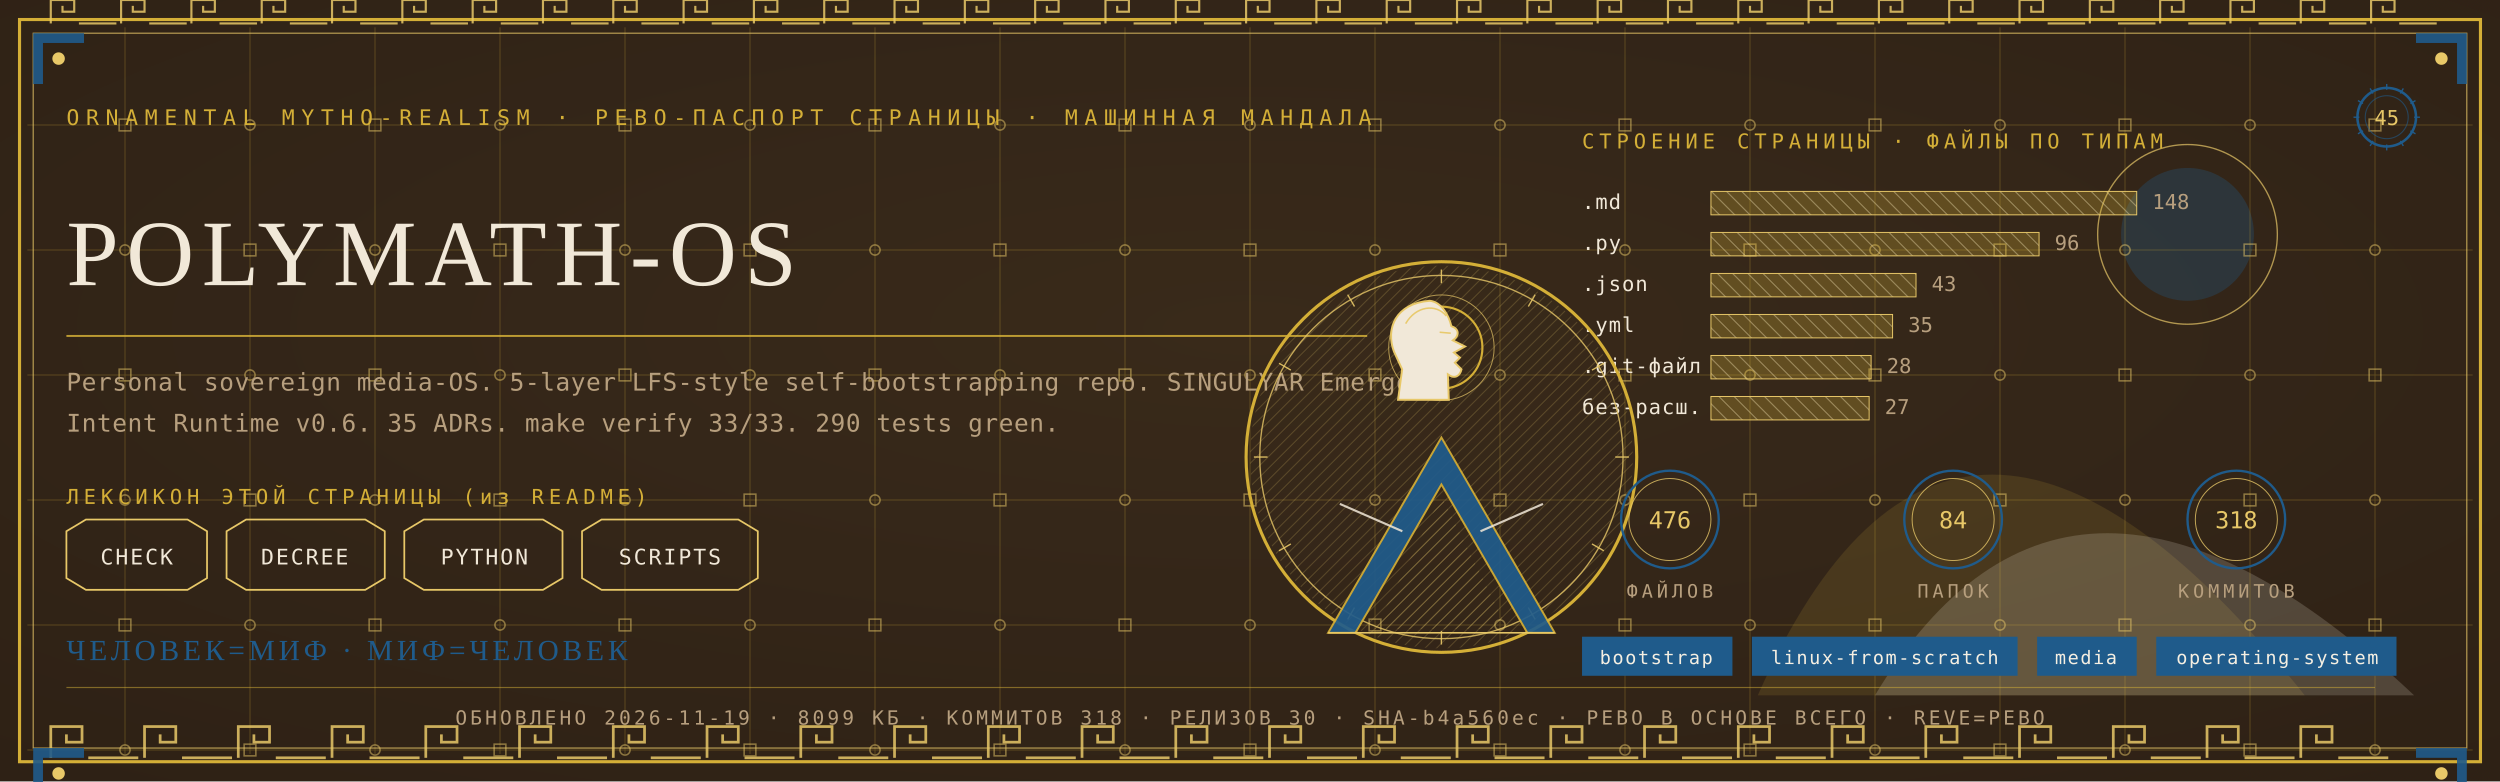
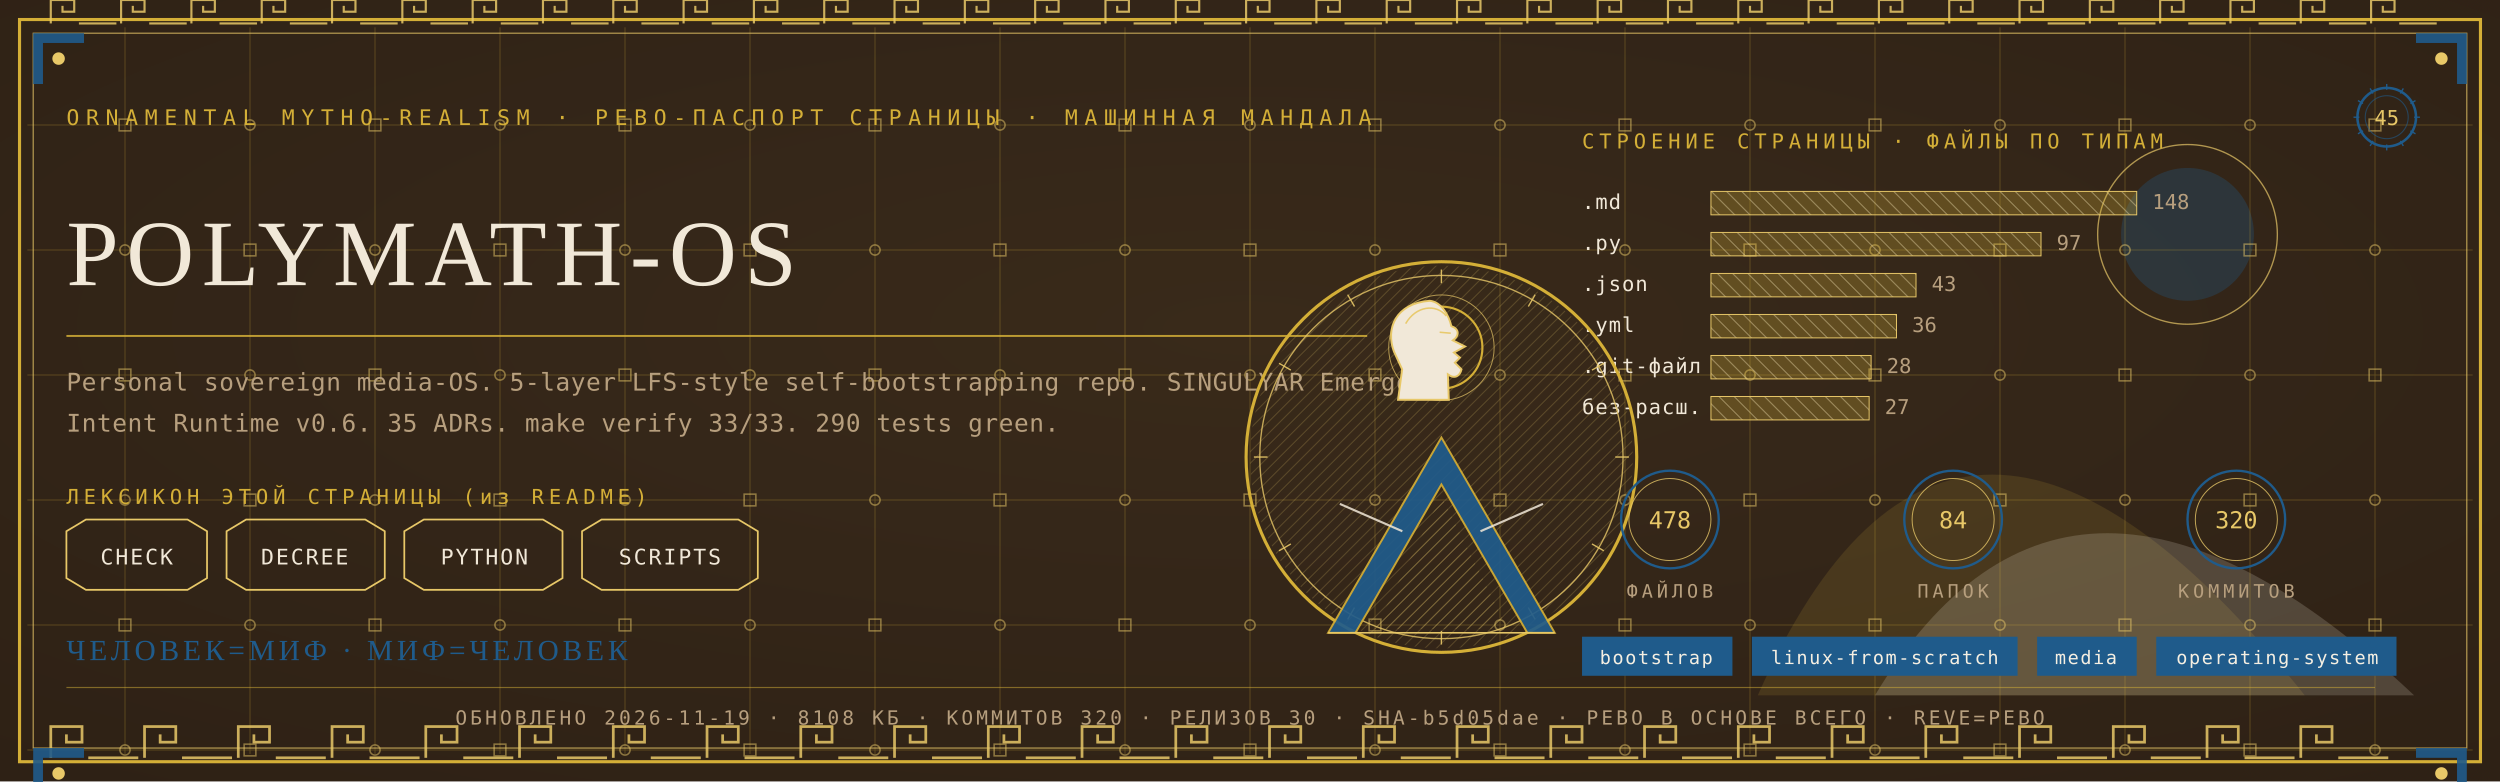
<svg xmlns="http://www.w3.org/2000/svg" viewBox="0 0 1280 400" width="1280" height="400">
  <defs>
    <radialGradient id="rp45" cx="0.5" cy="0.42" r="1.1">
      <stop offset="0" stop-color="#3A2A1B" />
      <stop offset="1" stop-color="#2A1D12" />
    </radialGradient>
    <pattern id="hatchm" width="4.2" height="4.2" patternUnits="userSpaceOnUse" patternTransform="rotate(45)">
      <rect width="4.2" height="4.2" fill="none" />
      <line x1="0" y1="0" x2="0" y2="4.2" stroke="#E8C868" stroke-width="0.5" />
    </pattern>
    <pattern id="hatchv" width="5.5" height="5.5" patternUnits="userSpaceOnUse" patternTransform="rotate(-45)">
      <rect width="5.5" height="5.5" fill="none" />
      <line x1="0" y1="0" x2="0" y2="5.5" stroke="#F1E8D8" stroke-width="0.5" />
    </pattern>
  </defs>
  <rect width="1280" height="400" fill="#2A1D12" />
  <rect width="1280" height="400" fill="url(#rp45)" opacity="0.94" />
  <path d="M 900 356 Q 1000 130 1180 356 Z" fill="#D4AF37" opacity="0.14" />
  <path d="M 960 356 Q 1060 190 1236 356 Z" fill="#F1E8D8" opacity="0.18" />
  <circle cx="1120" cy="120" r="34" fill="#1F5B8B" opacity="0.30" />
  <circle cx="1120" cy="120" r="46" fill="none" stroke="#E8C868" stroke-width="0.7" opacity="0.7" />
  <g stroke="#D4AF37" stroke-width="0.45" opacity="0.30">
    <line x1="64" y1="14" x2="64" y2="386" />
    <line x1="128" y1="14" x2="128" y2="386" />
    <line x1="192" y1="14" x2="192" y2="386" />
    <line x1="256" y1="14" x2="256" y2="386" />
    <line x1="320" y1="14" x2="320" y2="386" />
    <line x1="384" y1="14" x2="384" y2="386" />
    <line x1="448" y1="14" x2="448" y2="386" />
    <line x1="512" y1="14" x2="512" y2="386" />
    <line x1="576" y1="14" x2="576" y2="386" />
    <line x1="640" y1="14" x2="640" y2="386" />
    <line x1="704" y1="14" x2="704" y2="386" />
    <line x1="768" y1="14" x2="768" y2="386" />
    <line x1="832" y1="14" x2="832" y2="386" />
    <line x1="896" y1="14" x2="896" y2="386" />
    <line x1="960" y1="14" x2="960" y2="386" />
    <line x1="1024" y1="14" x2="1024" y2="386" />
    <line x1="1088" y1="14" x2="1088" y2="386" />
    <line x1="1152" y1="14" x2="1152" y2="386" />
    <line x1="1216" y1="14" x2="1216" y2="386" />
    <line x1="14" y1="64" x2="1266" y2="64" />
    <line x1="14" y1="128" x2="1266" y2="128" />
    <line x1="14" y1="192" x2="1266" y2="192" />
    <line x1="14" y1="256" x2="1266" y2="256" />
    <line x1="14" y1="320" x2="1266" y2="320" />
    <line x1="14" y1="384" x2="1266" y2="384" />
  </g>
  <g fill="none" stroke="#E8C868" stroke-width="0.8" opacity="0.5">
    <rect x="61" y="61" width="6" height="6" />
    <circle cx="64" cy="128" r="2.6" />
    <rect x="61" y="189" width="6" height="6" />
    <circle cx="64" cy="256" r="2.6" />
    <rect x="61" y="317" width="6" height="6" />
    <circle cx="64" cy="384" r="2.6" />
    <circle cx="128" cy="64" r="2.6" />
    <rect x="125" y="125" width="6" height="6" />
    <circle cx="128" cy="192" r="2.6" />
    <rect x="125" y="253" width="6" height="6" />
    <circle cx="128" cy="320" r="2.6" />
    <rect x="125" y="381" width="6" height="6" />
    <rect x="189" y="61" width="6" height="6" />
    <circle cx="192" cy="128" r="2.6" />
    <rect x="189" y="189" width="6" height="6" />
    <circle cx="192" cy="256" r="2.6" />
    <rect x="189" y="317" width="6" height="6" />
    <circle cx="192" cy="384" r="2.6" />
    <circle cx="256" cy="64" r="2.6" />
    <rect x="253" y="125" width="6" height="6" />
    <circle cx="256" cy="192" r="2.6" />
    <rect x="253" y="253" width="6" height="6" />
    <circle cx="256" cy="320" r="2.6" />
    <rect x="253" y="381" width="6" height="6" />
    <rect x="317" y="61" width="6" height="6" />
    <circle cx="320" cy="128" r="2.6" />
    <rect x="317" y="189" width="6" height="6" />
    <circle cx="320" cy="256" r="2.6" />
    <rect x="317" y="317" width="6" height="6" />
    <circle cx="320" cy="384" r="2.6" />
    <circle cx="384" cy="64" r="2.6" />
    <rect x="381" y="125" width="6" height="6" />
    <circle cx="384" cy="192" r="2.6" />
    <rect x="381" y="253" width="6" height="6" />
    <circle cx="384" cy="320" r="2.6" />
    <rect x="381" y="381" width="6" height="6" />
    <rect x="445" y="61" width="6" height="6" />
    <circle cx="448" cy="128" r="2.6" />
    <rect x="445" y="189" width="6" height="6" />
    <circle cx="448" cy="256" r="2.6" />
    <rect x="445" y="317" width="6" height="6" />
    <circle cx="448" cy="384" r="2.6" />
    <circle cx="512" cy="64" r="2.6" />
    <rect x="509" y="125" width="6" height="6" />
    <circle cx="512" cy="192" r="2.6" />
    <rect x="509" y="253" width="6" height="6" />
    <circle cx="512" cy="320" r="2.6" />
    <rect x="509" y="381" width="6" height="6" />
    <rect x="573" y="61" width="6" height="6" />
    <circle cx="576" cy="128" r="2.6" />
    <rect x="573" y="189" width="6" height="6" />
    <circle cx="576" cy="256" r="2.6" />
    <rect x="573" y="317" width="6" height="6" />
    <circle cx="576" cy="384" r="2.6" />
    <circle cx="640" cy="64" r="2.6" />
    <rect x="637" y="125" width="6" height="6" />
    <circle cx="640" cy="192" r="2.6" />
    <rect x="637" y="253" width="6" height="6" />
    <circle cx="640" cy="320" r="2.6" />
    <rect x="637" y="381" width="6" height="6" />
    <rect x="701" y="61" width="6" height="6" />
    <circle cx="704" cy="128" r="2.6" />
    <rect x="701" y="189" width="6" height="6" />
    <circle cx="704" cy="256" r="2.6" />
    <rect x="701" y="317" width="6" height="6" />
    <circle cx="704" cy="384" r="2.6" />
    <circle cx="768" cy="64" r="2.6" />
    <rect x="765" y="125" width="6" height="6" />
    <circle cx="768" cy="192" r="2.6" />
    <rect x="765" y="253" width="6" height="6" />
    <circle cx="768" cy="320" r="2.6" />
    <rect x="765" y="381" width="6" height="6" />
    <rect x="829" y="61" width="6" height="6" />
    <circle cx="832" cy="128" r="2.6" />
    <rect x="829" y="189" width="6" height="6" />
    <circle cx="832" cy="256" r="2.6" />
    <rect x="829" y="317" width="6" height="6" />
    <circle cx="832" cy="384" r="2.6" />
    <circle cx="896" cy="64" r="2.6" />
    <rect x="893" y="125" width="6" height="6" />
    <circle cx="896" cy="192" r="2.6" />
    <rect x="893" y="253" width="6" height="6" />
    <circle cx="896" cy="320" r="2.6" />
    <rect x="893" y="381" width="6" height="6" />
    <rect x="957" y="61" width="6" height="6" />
    <circle cx="960" cy="128" r="2.6" />
    <rect x="957" y="189" width="6" height="6" />
    <circle cx="960" cy="256" r="2.6" />
    <rect x="957" y="317" width="6" height="6" />
    <circle cx="960" cy="384" r="2.6" />
    <circle cx="1024" cy="64" r="2.6" />
    <rect x="1021" y="125" width="6" height="6" />
    <circle cx="1024" cy="192" r="2.6" />
    <rect x="1021" y="253" width="6" height="6" />
    <circle cx="1024" cy="320" r="2.6" />
    <rect x="1021" y="381" width="6" height="6" />
    <rect x="1085" y="61" width="6" height="6" />
    <circle cx="1088" cy="128" r="2.6" />
    <rect x="1085" y="189" width="6" height="6" />
    <circle cx="1088" cy="256" r="2.6" />
    <rect x="1085" y="317" width="6" height="6" />
    <circle cx="1088" cy="384" r="2.6" />
    <circle cx="1152" cy="64" r="2.6" />
    <rect x="1149" y="125" width="6" height="6" />
    <circle cx="1152" cy="192" r="2.6" />
    <rect x="1149" y="253" width="6" height="6" />
    <circle cx="1152" cy="320" r="2.6" />
    <rect x="1149" y="381" width="6" height="6" />
    <rect x="1213" y="61" width="6" height="6" />
    <circle cx="1216" cy="128" r="2.6" />
    <rect x="1213" y="189" width="6" height="6" />
    <circle cx="1216" cy="256" r="2.6" />
    <rect x="1213" y="317" width="6" height="6" />
    <circle cx="1216" cy="384" r="2.6" />
  </g>
  <rect x="10" y="10" width="1260" height="380" fill="none" stroke="#D4AF37" stroke-width="1.6" />
  <rect x="17" y="17" width="1246" height="366" fill="none" stroke="#E8C868" stroke-width="0.6" opacity="0.75" />
  <g fill="none" stroke="#E8C868" stroke-width="1.4" opacity="0.85">
    <path d="M 26 388 L 26 372 L 42 372 L 42 380.0 L 34.0 380.0 L 34.0 376.0" />
    <line x1="45.2" y1="388" x2="70.8" y2="388" />
    <path d="M 74 388 L 74 372 L 90 372 L 90 380.0 L 82.0 380.0 L 82.0 376.0" />
    <line x1="93.2" y1="388" x2="118.8" y2="388" />
    <path d="M 122 388 L 122 372 L 138 372 L 138 380.0 L 130.0 380.0 L 130.0 376.0" />
    <line x1="141.2" y1="388" x2="166.8" y2="388" />
    <path d="M 170 388 L 170 372 L 186 372 L 186 380.0 L 178.0 380.0 L 178.0 376.0" />
    <line x1="189.2" y1="388" x2="214.8" y2="388" />
    <path d="M 218 388 L 218 372 L 234 372 L 234 380.0 L 226.0 380.0 L 226.0 376.0" />
    <line x1="237.2" y1="388" x2="262.8" y2="388" />
    <path d="M 266 388 L 266 372 L 282 372 L 282 380.0 L 274.0 380.0 L 274.0 376.0" />
    <line x1="285.2" y1="388" x2="310.8" y2="388" />
    <path d="M 314 388 L 314 372 L 330 372 L 330 380.0 L 322.0 380.0 L 322.0 376.0" />
    <line x1="333.2" y1="388" x2="358.8" y2="388" />
    <path d="M 362 388 L 362 372 L 378 372 L 378 380.0 L 370.0 380.0 L 370.0 376.0" />
    <line x1="381.2" y1="388" x2="406.8" y2="388" />
    <path d="M 410 388 L 410 372 L 426 372 L 426 380.0 L 418.0 380.0 L 418.0 376.0" />
    <line x1="429.2" y1="388" x2="454.8" y2="388" />
    <path d="M 458 388 L 458 372 L 474 372 L 474 380.0 L 466.0 380.0 L 466.0 376.0" />
    <line x1="477.2" y1="388" x2="502.8" y2="388" />
    <path d="M 506 388 L 506 372 L 522 372 L 522 380.0 L 514.0 380.0 L 514.0 376.0" />
    <line x1="525.2" y1="388" x2="550.8" y2="388" />
    <path d="M 554 388 L 554 372 L 570 372 L 570 380.0 L 562.0 380.0 L 562.0 376.0" />
    <line x1="573.2" y1="388" x2="598.8" y2="388" />
    <path d="M 602 388 L 602 372 L 618 372 L 618 380.0 L 610.0 380.0 L 610.0 376.0" />
    <line x1="621.2" y1="388" x2="646.8" y2="388" />
    <path d="M 650 388 L 650 372 L 666 372 L 666 380.0 L 658.0 380.0 L 658.0 376.0" />
    <line x1="669.2" y1="388" x2="694.8" y2="388" />
    <path d="M 698 388 L 698 372 L 714 372 L 714 380.0 L 706.0 380.0 L 706.0 376.0" />
    <line x1="717.2" y1="388" x2="742.8" y2="388" />
    <path d="M 746 388 L 746 372 L 762 372 L 762 380.0 L 754.0 380.0 L 754.0 376.0" />
    <line x1="765.2" y1="388" x2="790.8" y2="388" />
    <path d="M 794 388 L 794 372 L 810 372 L 810 380.0 L 802.0 380.0 L 802.0 376.0" />
    <line x1="813.2" y1="388" x2="838.8" y2="388" />
    <path d="M 842 388 L 842 372 L 858 372 L 858 380.0 L 850.0 380.0 L 850.0 376.0" />
    <line x1="861.2" y1="388" x2="886.8" y2="388" />
    <path d="M 890 388 L 890 372 L 906 372 L 906 380.0 L 898.0 380.0 L 898.0 376.0" />
    <line x1="909.2" y1="388" x2="934.8" y2="388" />
    <path d="M 938 388 L 938 372 L 954 372 L 954 380.0 L 946.0 380.0 L 946.0 376.0" />
    <line x1="957.2" y1="388" x2="982.8" y2="388" />
    <path d="M 986 388 L 986 372 L 1002 372 L 1002 380.0 L 994.0 380.0 L 994.0 376.0" />
    <line x1="1005.2" y1="388" x2="1030.8" y2="388" />
    <path d="M 1034 388 L 1034 372 L 1050 372 L 1050 380.0 L 1042.0 380.0 L 1042.0 376.0" />
    <line x1="1053.2" y1="388" x2="1078.8" y2="388" />
    <path d="M 1082 388 L 1082 372 L 1098 372 L 1098 380.0 L 1090.0 380.0 L 1090.0 376.0" />
    <line x1="1101.2" y1="388" x2="1126.8" y2="388" />
    <path d="M 1130 388 L 1130 372 L 1146 372 L 1146 380.0 L 1138.0 380.0 L 1138.0 376.0" />
    <line x1="1149.2" y1="388" x2="1174.8" y2="388" />
    <path d="M 1178 388 L 1178 372 L 1194 372 L 1194 380.0 L 1186.0 380.0 L 1186.0 376.0" />
    <line x1="1197.2" y1="388" x2="1222.8" y2="388" />
  </g>
  <g fill="none" stroke="#E8C868" stroke-width="1.1" opacity="0.85">
    <path d="M 26 12 L 26 0 L 38 0 L 38 6.0 L 32.0 6.0 L 32.0 3.0" />
    <line x1="40.4" y1="12" x2="59.6" y2="12" />
    <path d="M 62 12 L 62 0 L 74 0 L 74 6.0 L 68.0 6.0 L 68.0 3.0" />
    <line x1="76.4" y1="12" x2="95.6" y2="12" />
    <path d="M 98 12 L 98 0 L 110 0 L 110 6.0 L 104.0 6.0 L 104.0 3.0" />
    <line x1="112.4" y1="12" x2="131.6" y2="12" />
    <path d="M 134 12 L 134 0 L 146 0 L 146 6.0 L 140.0 6.0 L 140.0 3.0" />
    <line x1="148.4" y1="12" x2="167.6" y2="12" />
    <path d="M 170 12 L 170 0 L 182 0 L 182 6.0 L 176.0 6.0 L 176.0 3.0" />
    <line x1="184.4" y1="12" x2="203.6" y2="12" />
    <path d="M 206 12 L 206 0 L 218 0 L 218 6.0 L 212.0 6.0 L 212.0 3.0" />
    <line x1="220.4" y1="12" x2="239.6" y2="12" />
    <path d="M 242 12 L 242 0 L 254 0 L 254 6.0 L 248.0 6.0 L 248.0 3.0" />
    <line x1="256.4" y1="12" x2="275.6" y2="12" />
    <path d="M 278 12 L 278 0 L 290 0 L 290 6.0 L 284.0 6.0 L 284.0 3.0" />
    <line x1="292.4" y1="12" x2="311.6" y2="12" />
    <path d="M 314 12 L 314 0 L 326 0 L 326 6.0 L 320.0 6.0 L 320.0 3.0" />
    <line x1="328.4" y1="12" x2="347.6" y2="12" />
    <path d="M 350 12 L 350 0 L 362 0 L 362 6.0 L 356.0 6.0 L 356.0 3.0" />
    <line x1="364.4" y1="12" x2="383.6" y2="12" />
    <path d="M 386 12 L 386 0 L 398 0 L 398 6.0 L 392.0 6.0 L 392.0 3.0" />
    <line x1="400.4" y1="12" x2="419.6" y2="12" />
    <path d="M 422 12 L 422 0 L 434 0 L 434 6.0 L 428.0 6.0 L 428.0 3.0" />
    <line x1="436.4" y1="12" x2="455.6" y2="12" />
    <path d="M 458 12 L 458 0 L 470 0 L 470 6.0 L 464.0 6.0 L 464.0 3.0" />
    <line x1="472.4" y1="12" x2="491.6" y2="12" />
    <path d="M 494 12 L 494 0 L 506 0 L 506 6.0 L 500.0 6.0 L 500.0 3.0" />
    <line x1="508.4" y1="12" x2="527.6" y2="12" />
    <path d="M 530 12 L 530 0 L 542 0 L 542 6.0 L 536.0 6.0 L 536.0 3.0" />
    <line x1="544.4" y1="12" x2="563.6" y2="12" />
    <path d="M 566 12 L 566 0 L 578 0 L 578 6.0 L 572.0 6.0 L 572.0 3.0" />
    <line x1="580.4" y1="12" x2="599.6" y2="12" />
    <path d="M 602 12 L 602 0 L 614 0 L 614 6.0 L 608.0 6.0 L 608.0 3.0" />
    <line x1="616.4" y1="12" x2="635.6" y2="12" />
    <path d="M 638 12 L 638 0 L 650 0 L 650 6.0 L 644.0 6.0 L 644.0 3.0" />
    <line x1="652.4" y1="12" x2="671.6" y2="12" />
    <path d="M 674 12 L 674 0 L 686 0 L 686 6.0 L 680.0 6.0 L 680.0 3.0" />
    <line x1="688.4" y1="12" x2="707.6" y2="12" />
    <path d="M 710 12 L 710 0 L 722 0 L 722 6.0 L 716.0 6.0 L 716.0 3.0" />
    <line x1="724.4" y1="12" x2="743.6" y2="12" />
    <path d="M 746 12 L 746 0 L 758 0 L 758 6.0 L 752.0 6.0 L 752.0 3.0" />
    <line x1="760.4" y1="12" x2="779.6" y2="12" />
    <path d="M 782 12 L 782 0 L 794 0 L 794 6.0 L 788.0 6.0 L 788.0 3.0" />
    <line x1="796.4" y1="12" x2="815.6" y2="12" />
    <path d="M 818 12 L 818 0 L 830 0 L 830 6.0 L 824.0 6.0 L 824.0 3.0" />
    <line x1="832.4" y1="12" x2="851.6" y2="12" />
    <path d="M 854 12 L 854 0 L 866 0 L 866 6.0 L 860.0 6.0 L 860.0 3.0" />
    <line x1="868.4" y1="12" x2="887.6" y2="12" />
    <path d="M 890 12 L 890 0 L 902 0 L 902 6.0 L 896.0 6.0 L 896.0 3.0" />
    <line x1="904.4" y1="12" x2="923.6" y2="12" />
    <path d="M 926 12 L 926 0 L 938 0 L 938 6.0 L 932.0 6.0 L 932.0 3.0" />
    <line x1="940.4" y1="12" x2="959.6" y2="12" />
    <path d="M 962 12 L 962 0 L 974 0 L 974 6.0 L 968.0 6.0 L 968.0 3.0" />
    <line x1="976.4" y1="12" x2="995.6" y2="12" />
    <path d="M 998 12 L 998 0 L 1010 0 L 1010 6.0 L 1004.0 6.0 L 1004.0 3.0" />
    <line x1="1012.4" y1="12" x2="1031.6" y2="12" />
    <path d="M 1034 12 L 1034 0 L 1046 0 L 1046 6.0 L 1040.0 6.0 L 1040.0 3.0" />
    <line x1="1048.4" y1="12" x2="1067.6" y2="12" />
    <path d="M 1070 12 L 1070 0 L 1082 0 L 1082 6.0 L 1076.0 6.0 L 1076.0 3.0" />
    <line x1="1084.4" y1="12" x2="1103.6" y2="12" />
    <path d="M 1106 12 L 1106 0 L 1118 0 L 1118 6.0 L 1112.0 6.0 L 1112.0 3.0" />
    <line x1="1120.4" y1="12" x2="1139.6" y2="12" />
    <path d="M 1142 12 L 1142 0 L 1154 0 L 1154 6.0 L 1148.0 6.0 L 1148.0 3.0" />
    <line x1="1156.4" y1="12" x2="1175.6" y2="12" />
    <path d="M 1178 12 L 1178 0 L 1190 0 L 1190 6.0 L 1184.0 6.0 L 1184.0 3.0" />
    <line x1="1192.4" y1="12" x2="1211.6" y2="12" />
    <path d="M 1214 12 L 1214 0 L 1226 0 L 1226 6.0 L 1220.0 6.0 L 1220.0 3.0" />
    <line x1="1228.4" y1="12" x2="1247.6" y2="12" />
  </g>
  <g transform="translate(17,17) scale(1,1)">
    <path d="M 0 0 L 26 0 L 26 5 L 5 5 L 5 26 L 0 26 Z" fill="#1F5B8B" opacity="0.9" />
    <circle cx="13" cy="13" r="3.2" fill="#E8C868" />
  </g>
  <g transform="translate(1263,17) scale(-1,1)">
    <path d="M 0 0 L 26 0 L 26 5 L 5 5 L 5 26 L 0 26 Z" fill="#1F5B8B" opacity="0.9" />
    <circle cx="13" cy="13" r="3.2" fill="#E8C868" />
  </g>
  <g transform="translate(17,383) scale(1,1)">
    <path d="M 0 0 L 26 0 L 26 5 L 5 5 L 5 26 L 0 26 Z" fill="#1F5B8B" opacity="0.9" />
    <circle cx="13" cy="13" r="3.2" fill="#E8C868" />
  </g>
  <g transform="translate(1263,383) scale(-1,1)">
    <path d="M 0 0 L 26 0 L 26 5 L 5 5 L 5 26 L 0 26 Z" fill="#1F5B8B" opacity="0.9" />
    <circle cx="13" cy="13" r="3.2" fill="#E8C868" />
  </g>
  <text x="34" y="64" font-family="'Cascadia Mono', ui-monospace, Consolas, monospace" font-size="11" fill="#D4AF37" letter-spacing="3.4">ORNAMENTAL MYTHO-REALISM · РЕВО-ПАСПОРТ СТРАНИЦЫ · МАШИННАЯ МАНДАЛА</text>
  <g transform="translate(1222,60)">
    <circle r="15" fill="none" stroke="#1F5B8B" stroke-width="1.3" />
    <circle r="11" fill="none" stroke="#1F5B8B" stroke-width="0.55" opacity="0.6" />
    <text y="4" text-anchor="middle" font-family="'Cascadia Mono', ui-monospace, Consolas, monospace" font-size="10.5" fill="#E8C868">45</text>
    <g stroke="#1F5B8B" stroke-width="0.7">
      <line x1="0" y1="-17" x2="0" y2="-14" transform="rotate(0)" />
      <line x1="0" y1="-17" x2="0" y2="-14" transform="rotate(30)" />
      <line x1="0" y1="-17" x2="0" y2="-14" transform="rotate(60)" />
      <line x1="0" y1="-17" x2="0" y2="-14" transform="rotate(90)" />
      <line x1="0" y1="-17" x2="0" y2="-14" transform="rotate(120)" />
      <line x1="0" y1="-17" x2="0" y2="-14" transform="rotate(150)" />
      <line x1="0" y1="-17" x2="0" y2="-14" transform="rotate(180)" />
      <line x1="0" y1="-17" x2="0" y2="-14" transform="rotate(210)" />
      <line x1="0" y1="-17" x2="0" y2="-14" transform="rotate(240)" />
      <line x1="0" y1="-17" x2="0" y2="-14" transform="rotate(270)" />
      <line x1="0" y1="-17" x2="0" y2="-14" transform="rotate(300)" />
      <line x1="0" y1="-17" x2="0" y2="-14" transform="rotate(330)" />
    </g>
  </g>
  <text x="34" y="146" font-family="Georgia, 'Times New Roman', serif" font-size="48.0" fill="#F1E8D8" letter-spacing="4">POLYMATH-OS</text>
  <line x1="34" y1="172" x2="700" y2="172" stroke="#D4AF37" stroke-width="1" opacity="0.85" />
  <text x="34" y="200" font-family="'Cascadia Mono', ui-monospace, Consolas, monospace" font-size="12.5" fill="#B79F7E" letter-spacing="0.3">Personal sovereign media-OS. 5-layer LFS-style self-bootstrapping repo. SINGULYAR Emergent</text>
  <text x="34" y="221" font-family="'Cascadia Mono', ui-monospace, Consolas, monospace" font-size="12.5" fill="#B79F7E" letter-spacing="0.3">Intent Runtime v0.6. 35 ADRs. make verify 33/33. 290 tests green.</text>
  <text x="34" y="258" font-family="'Cascadia Mono', ui-monospace, Consolas, monospace" font-size="10.5" fill="#D4AF37" letter-spacing="2.5">ЛЕКСИКОН ЭТОЙ СТРАНИЦЫ (из README)</text>
  <path d="M 34 272 L 44 266 L 96 266 L 106 272 L 106 296 L 96 302 L 44 302 L 34 296 Z" fill="none" stroke="#E8C868" stroke-width="0.9" />
  <text x="70" y="289" text-anchor="middle" font-family="'Cascadia Mono', ui-monospace, Consolas, monospace" font-size="11" fill="#F1E8D8" letter-spacing="1">CHECK</text>
  <path d="M 116 272 L 126 266 L 187 266 L 197 272 L 197 296 L 187 302 L 126 302 L 116 296 Z" fill="none" stroke="#E8C868" stroke-width="0.9" />
  <text x="156" y="289" text-anchor="middle" font-family="'Cascadia Mono', ui-monospace, Consolas, monospace" font-size="11" fill="#F1E8D8" letter-spacing="1">DECREE</text>
  <path d="M 207 272 L 217 266 L 278 266 L 288 272 L 288 296 L 278 302 L 217 302 L 207 296 Z" fill="none" stroke="#E8C868" stroke-width="0.9" />
  <text x="248" y="289" text-anchor="middle" font-family="'Cascadia Mono', ui-monospace, Consolas, monospace" font-size="11" fill="#F1E8D8" letter-spacing="1">PYTHON</text>
  <path d="M 298 272 L 308 266 L 378 266 L 388 272 L 388 296 L 378 302 L 308 302 L 298 296 Z" fill="none" stroke="#E8C868" stroke-width="0.9" />
  <text x="343" y="289" text-anchor="middle" font-family="'Cascadia Mono', ui-monospace, Consolas, monospace" font-size="11" fill="#F1E8D8" letter-spacing="1">SCRIPTS</text>
  <text x="810" y="76" font-family="'Cascadia Mono', ui-monospace, Consolas, monospace" font-size="10.5" fill="#D4AF37" letter-spacing="2.5">СТРОЕНИЕ СТРАНИЦЫ · ФАЙЛЫ ПО ТИПАМ</text>
  <text x="810" y="107" font-family="'Cascadia Mono', ui-monospace, Consolas, monospace" font-size="10.5" fill="#F1E8D8" letter-spacing="0.5">.md</text>
  <rect x="876" y="98" width="218" height="12" fill="url(#hatchv)" opacity="0.9" />
  <rect x="876" y="98" width="218" height="12" fill="#D4AF37" opacity="0.28" />
  <rect x="876" y="98" width="218" height="12" fill="none" stroke="#E8C868" stroke-width="0.5" />
  <text x="1102" y="107" font-family="'Cascadia Mono', ui-monospace, Consolas, monospace" font-size="10.5" fill="#B79F7E">148</text>
  <text x="810" y="128" font-family="'Cascadia Mono', ui-monospace, Consolas, monospace" font-size="10.5" fill="#F1E8D8" letter-spacing="0.5">.py</text>
-   <rect x="876" y="119" width="168" height="12" fill="url(#hatchv)" opacity="0.9" />
-   <rect x="876" y="119" width="168" height="12" fill="#D4AF37" opacity="0.28" />
-   <rect x="876" y="119" width="168" height="12" fill="none" stroke="#E8C868" stroke-width="0.5" />
-   <text x="1052" y="128" font-family="'Cascadia Mono', ui-monospace, Consolas, monospace" font-size="10.5" fill="#B79F7E">96</text>
+   <rect x="876" y="119" width="169" height="12" fill="url(#hatchv)" opacity="0.9" />
+   <rect x="876" y="119" width="169" height="12" fill="#D4AF37" opacity="0.28" />
+   <rect x="876" y="119" width="169" height="12" fill="none" stroke="#E8C868" stroke-width="0.5" />
+   <text x="1053" y="128" font-family="'Cascadia Mono', ui-monospace, Consolas, monospace" font-size="10.5" fill="#B79F7E">97</text>
  <text x="810" y="149" font-family="'Cascadia Mono', ui-monospace, Consolas, monospace" font-size="10.5" fill="#F1E8D8" letter-spacing="0.5">.json</text>
  <rect x="876" y="140" width="105" height="12" fill="url(#hatchv)" opacity="0.9" />
  <rect x="876" y="140" width="105" height="12" fill="#D4AF37" opacity="0.28" />
  <rect x="876" y="140" width="105" height="12" fill="none" stroke="#E8C868" stroke-width="0.5" />
  <text x="989" y="149" font-family="'Cascadia Mono', ui-monospace, Consolas, monospace" font-size="10.5" fill="#B79F7E">43</text>
  <text x="810" y="170" font-family="'Cascadia Mono', ui-monospace, Consolas, monospace" font-size="10.5" fill="#F1E8D8" letter-spacing="0.5">.yml</text>
-   <rect x="876" y="161" width="93" height="12" fill="url(#hatchv)" opacity="0.9" />
-   <rect x="876" y="161" width="93" height="12" fill="#D4AF37" opacity="0.28" />
-   <rect x="876" y="161" width="93" height="12" fill="none" stroke="#E8C868" stroke-width="0.5" />
-   <text x="977" y="170" font-family="'Cascadia Mono', ui-monospace, Consolas, monospace" font-size="10.5" fill="#B79F7E">35</text>
+   <rect x="876" y="161" width="95" height="12" fill="url(#hatchv)" opacity="0.9" />
+   <rect x="876" y="161" width="95" height="12" fill="#D4AF37" opacity="0.28" />
+   <rect x="876" y="161" width="95" height="12" fill="none" stroke="#E8C868" stroke-width="0.5" />
+   <text x="979" y="170" font-family="'Cascadia Mono', ui-monospace, Consolas, monospace" font-size="10.5" fill="#B79F7E">36</text>
  <text x="810" y="191" font-family="'Cascadia Mono', ui-monospace, Consolas, monospace" font-size="10.5" fill="#F1E8D8" letter-spacing="0.5">.git-файл</text>
  <rect x="876" y="182" width="82" height="12" fill="url(#hatchv)" opacity="0.9" />
  <rect x="876" y="182" width="82" height="12" fill="#D4AF37" opacity="0.28" />
  <rect x="876" y="182" width="82" height="12" fill="none" stroke="#E8C868" stroke-width="0.5" />
  <text x="966" y="191" font-family="'Cascadia Mono', ui-monospace, Consolas, monospace" font-size="10.5" fill="#B79F7E">28</text>
  <text x="810" y="212" font-family="'Cascadia Mono', ui-monospace, Consolas, monospace" font-size="10.5" fill="#F1E8D8" letter-spacing="0.5">без-расш.</text>
  <rect x="876" y="203" width="81" height="12" fill="url(#hatchv)" opacity="0.9" />
  <rect x="876" y="203" width="81" height="12" fill="#D4AF37" opacity="0.28" />
  <rect x="876" y="203" width="81" height="12" fill="none" stroke="#E8C868" stroke-width="0.5" />
  <text x="965" y="212" font-family="'Cascadia Mono', ui-monospace, Consolas, monospace" font-size="10.5" fill="#B79F7E">27</text>
  <g transform="translate(738,234)">
    <circle r="100" fill="none" stroke="#D4AF37" stroke-width="1.6" />
    <circle r="93" fill="none" stroke="#E8C868" stroke-width="0.7" opacity="0.8" />
    <circle r="98" fill="url(#hatchm)" opacity="0.4" />
    <g stroke="#E8C868" stroke-width="0.7" opacity="0.9">
      <line x1="0" y1="-96" x2="0" y2="-89" transform="rotate(0)" />
      <line x1="0" y1="-96" x2="0" y2="-89" transform="rotate(30)" />
      <line x1="0" y1="-96" x2="0" y2="-89" transform="rotate(60)" />
      <line x1="0" y1="-96" x2="0" y2="-89" transform="rotate(90)" />
      <line x1="0" y1="-96" x2="0" y2="-89" transform="rotate(120)" />
      <line x1="0" y1="-96" x2="0" y2="-89" transform="rotate(150)" />
      <line x1="0" y1="-96" x2="0" y2="-89" transform="rotate(180)" />
      <line x1="0" y1="-96" x2="0" y2="-89" transform="rotate(210)" />
      <line x1="0" y1="-96" x2="0" y2="-89" transform="rotate(240)" />
      <line x1="0" y1="-96" x2="0" y2="-89" transform="rotate(270)" />
      <line x1="0" y1="-96" x2="0" y2="-89" transform="rotate(300)" />
      <line x1="0" y1="-96" x2="0" y2="-89" transform="rotate(330)" />
    </g>
    <circle cy="-56" r="21" fill="none" stroke="#D4AF37" stroke-width="1.1" />
    <circle cy="-56" r="27" fill="none" stroke="#E8C868" stroke-width="0.5" opacity="0.7" />
    <path d="M -6.0 -80.0 C -23.5 -78.7 -28.7 -65.7 -24.3 -54.0 L -20.1 -44.9 L -22.2 -29.3 L 3.8 -29.3 L 3.3 -42.3 C 6.9 -39.7 9.5 -41.5 10.3 -44.9 L 6.9 -48.3 L 9.5 -50.9 L 6.4 -53.5 L 12.1 -56.6 L 5.9 -59.7 C 9.5 -62.3 9.0 -65.7 5.1 -67.0 C 3.8 -72.7 -0.1 -79.5 -6.0 -80.0 Z" fill="#F1E8D8" stroke="#E8C868" stroke-width="1.0" />
    <g fill="none" stroke="#E8C868" stroke-width="0.8" opacity="0.95">
      <path d="M -18.3 -68.3 C -13.1 -77.4 -2.7 -78.7 2.5 -72.2" />
      <path d="M -0.9 -63.9 L 4.8 -63.4" />
    </g>
    <path d="M -58.0 90.0 L 0 -10.0 L 58.0 90.0 L 44.0 90.0 L 0 14.0 L -44.0 90.0 Z" fill="#1F5B8B" opacity="0.92" stroke="#D4AF37" stroke-width="1.0" />
    <path d="M -34.0 88.0 L 0 20.0 L 34.0 88.0" fill="url(#hatchm)" opacity="0.5" stroke="none" />
    <path d="M -58.0 90.0 L 58.0 90.0" fill="none" stroke="#E8C868" stroke-width="0.8" />
    <path d="M -52.0 24.0 L -20.0 38.0" fill="none" stroke="#F1E8D8" stroke-width="1.1" opacity="0.85" />
    <path d="M 52.0 24.0 L 20.0 38.0" fill="none" stroke="#F1E8D8" stroke-width="1.1" opacity="0.85" />
  </g>
  <g transform="translate(855,266)">
    <circle r="25" fill="none" stroke="#1F5B8B" stroke-width="1.2" />
    <circle r="21" fill="none" stroke="#E8C868" stroke-width="0.5" opacity="0.8" />
-     <text y="4.5" text-anchor="middle" font-family="'Cascadia Mono', ui-monospace, Consolas, monospace" font-size="12" fill="#E8C868">476</text>
+     <text y="4.5" text-anchor="middle" font-family="'Cascadia Mono', ui-monospace, Consolas, monospace" font-size="12" fill="#E8C868">478</text>
    <text y="40" text-anchor="middle" font-family="'Cascadia Mono', ui-monospace, Consolas, monospace" font-size="9.5" fill="#B79F7E" letter-spacing="2">ФАЙЛОВ</text>
  </g>
  <g transform="translate(1000,266)">
    <circle r="25" fill="none" stroke="#1F5B8B" stroke-width="1.2" />
    <circle r="21" fill="none" stroke="#E8C868" stroke-width="0.5" opacity="0.8" />
    <text y="4.5" text-anchor="middle" font-family="'Cascadia Mono', ui-monospace, Consolas, monospace" font-size="12" fill="#E8C868">84</text>
    <text y="40" text-anchor="middle" font-family="'Cascadia Mono', ui-monospace, Consolas, monospace" font-size="9.5" fill="#B79F7E" letter-spacing="2">ПАПОК</text>
  </g>
  <g transform="translate(1145,266)">
    <circle r="25" fill="none" stroke="#1F5B8B" stroke-width="1.2" />
    <circle r="21" fill="none" stroke="#E8C868" stroke-width="0.5" opacity="0.8" />
-     <text y="4.5" text-anchor="middle" font-family="'Cascadia Mono', ui-monospace, Consolas, monospace" font-size="12" fill="#E8C868">318</text>
+     <text y="4.5" text-anchor="middle" font-family="'Cascadia Mono', ui-monospace, Consolas, monospace" font-size="12" fill="#E8C868">320</text>
    <text y="40" text-anchor="middle" font-family="'Cascadia Mono', ui-monospace, Consolas, monospace" font-size="9.5" fill="#B79F7E" letter-spacing="2">КОММИТОВ</text>
  </g>
  <rect x="810" y="326" rx="0" width="77" height="20" fill="#1F5B8B" />
  <text x="848" y="340" text-anchor="middle" font-family="'Cascadia Mono', ui-monospace, Consolas, monospace" font-size="9.5" fill="#F5EFE2" letter-spacing="0.8">bootstrap</text>
  <rect x="897" y="326" rx="0" width="136" height="20" fill="#1F5B8B" />
  <text x="965" y="340" text-anchor="middle" font-family="'Cascadia Mono', ui-monospace, Consolas, monospace" font-size="9.5" fill="#F5EFE2" letter-spacing="0.8">linux-from-scratch</text>
  <rect x="1043" y="326" rx="0" width="51" height="20" fill="#1F5B8B" />
  <text x="1068" y="340" text-anchor="middle" font-family="'Cascadia Mono', ui-monospace, Consolas, monospace" font-size="9.5" fill="#F5EFE2" letter-spacing="0.8">media</text>
  <rect x="1104" y="326" rx="0" width="123" height="20" fill="#1F5B8B" />
  <text x="1166" y="340" text-anchor="middle" font-family="'Cascadia Mono', ui-monospace, Consolas, monospace" font-size="9.5" fill="#F5EFE2" letter-spacing="0.8">operating-system</text>
  <text x="34" y="338" font-family="Georgia, 'Times New Roman', serif" font-size="15" fill="#1F5B8B" letter-spacing="2">ЧЕЛОВЕК=МИФ · МИФ=ЧЕЛОВЕК</text>
  <line x1="34" y1="352" x2="1216" y2="352" stroke="#D4AF37" stroke-width="0.6" opacity="0.5" />
-   <text x="640" y="371" text-anchor="middle" font-family="'Cascadia Mono', ui-monospace, Consolas, monospace" font-size="10" fill="#B79F7E" letter-spacing="1.6">ОБНОВЛЕНО 2026-11-19 · 8099 КБ · КОММИТОВ 318 · РЕЛИЗОВ 30 · SHA-b4a560ec · РЕВО В ОСНОВЕ ВСЕГО · REVE=РЕВО</text>
+   <text x="640" y="371" text-anchor="middle" font-family="'Cascadia Mono', ui-monospace, Consolas, monospace" font-size="10" fill="#B79F7E" letter-spacing="1.6">ОБНОВЛЕНО 2026-11-19 · 8108 КБ · КОММИТОВ 320 · РЕЛИЗОВ 30 · SHA-b5d05dae · РЕВО В ОСНОВЕ ВСЕГО · REVE=РЕВО</text>
</svg>
